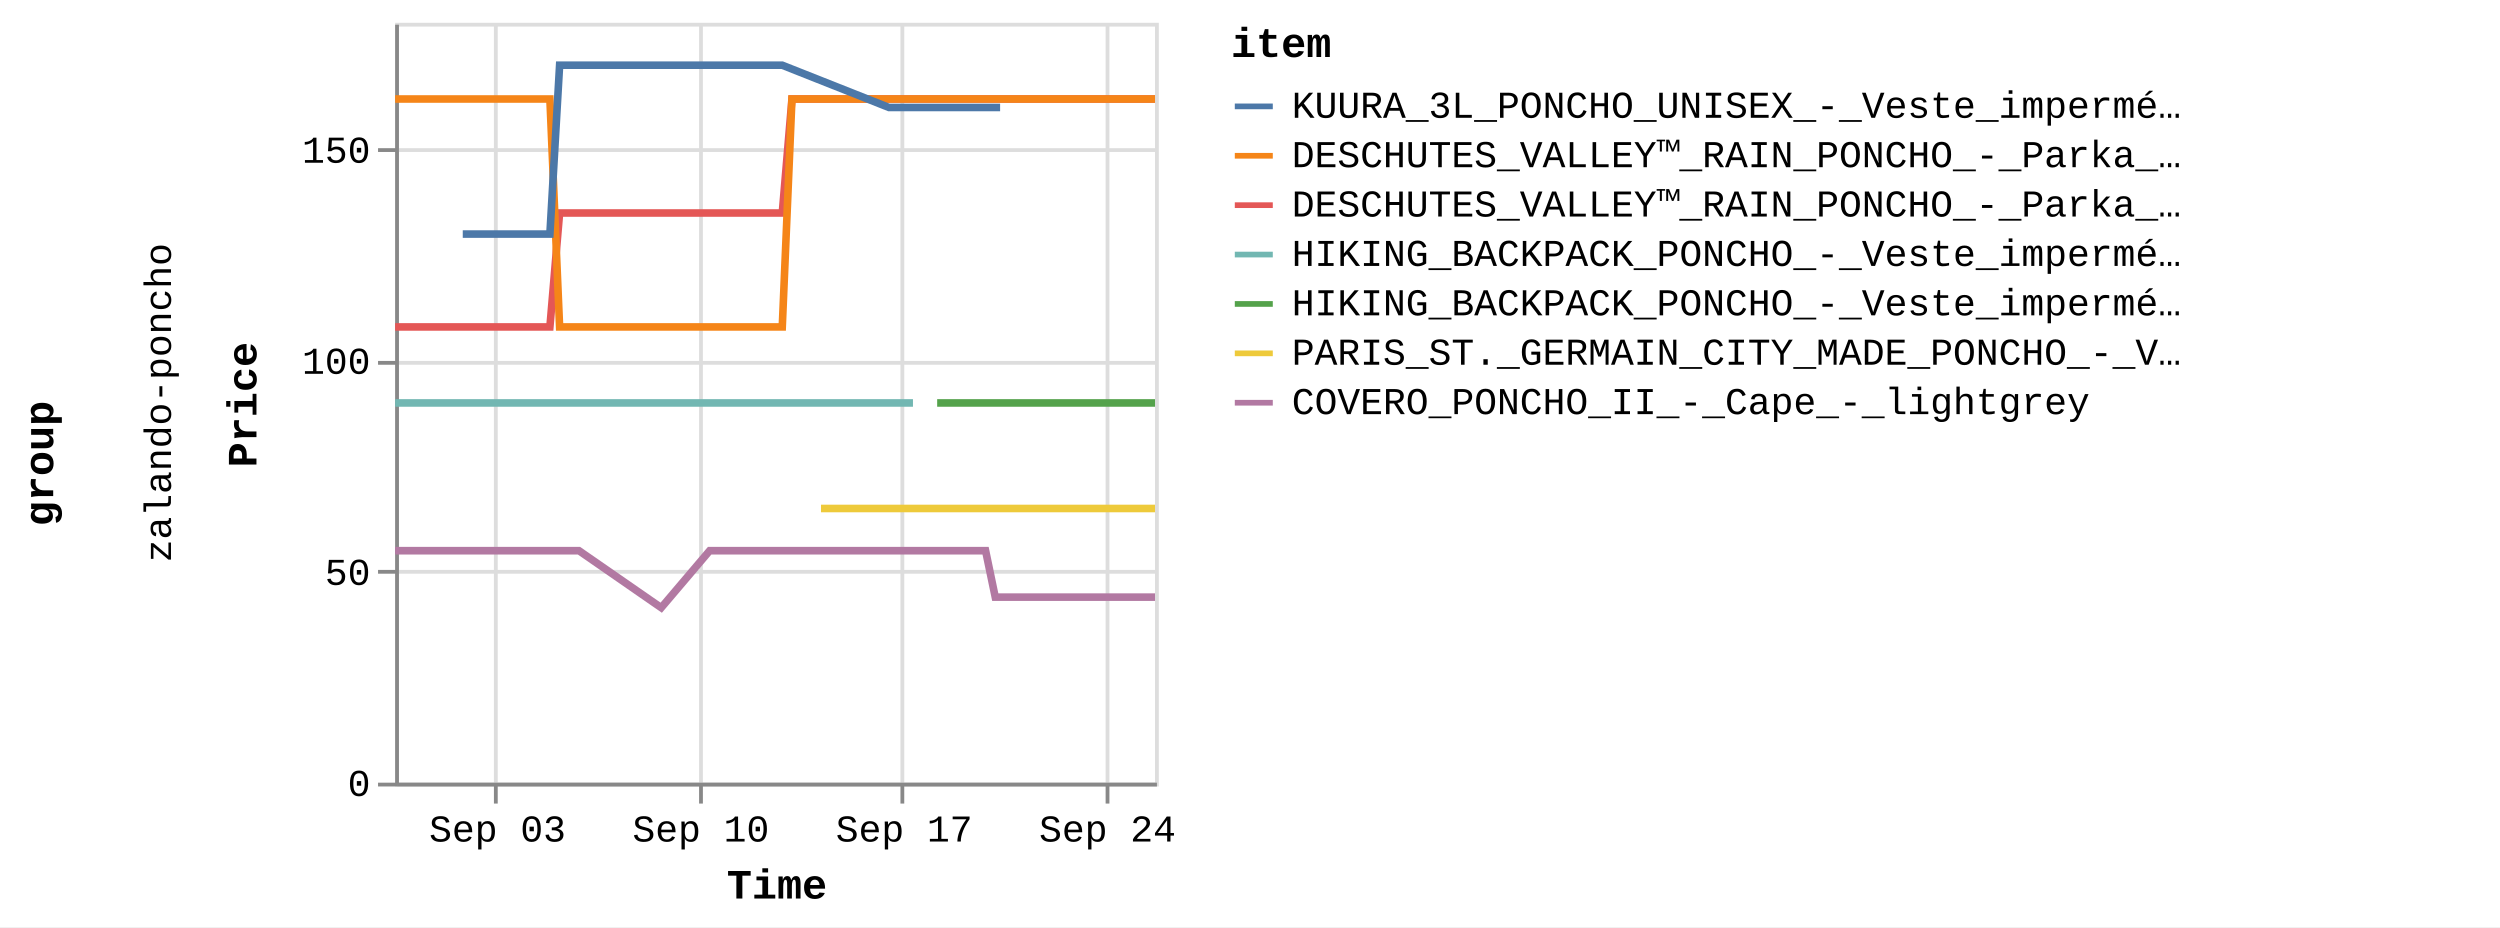
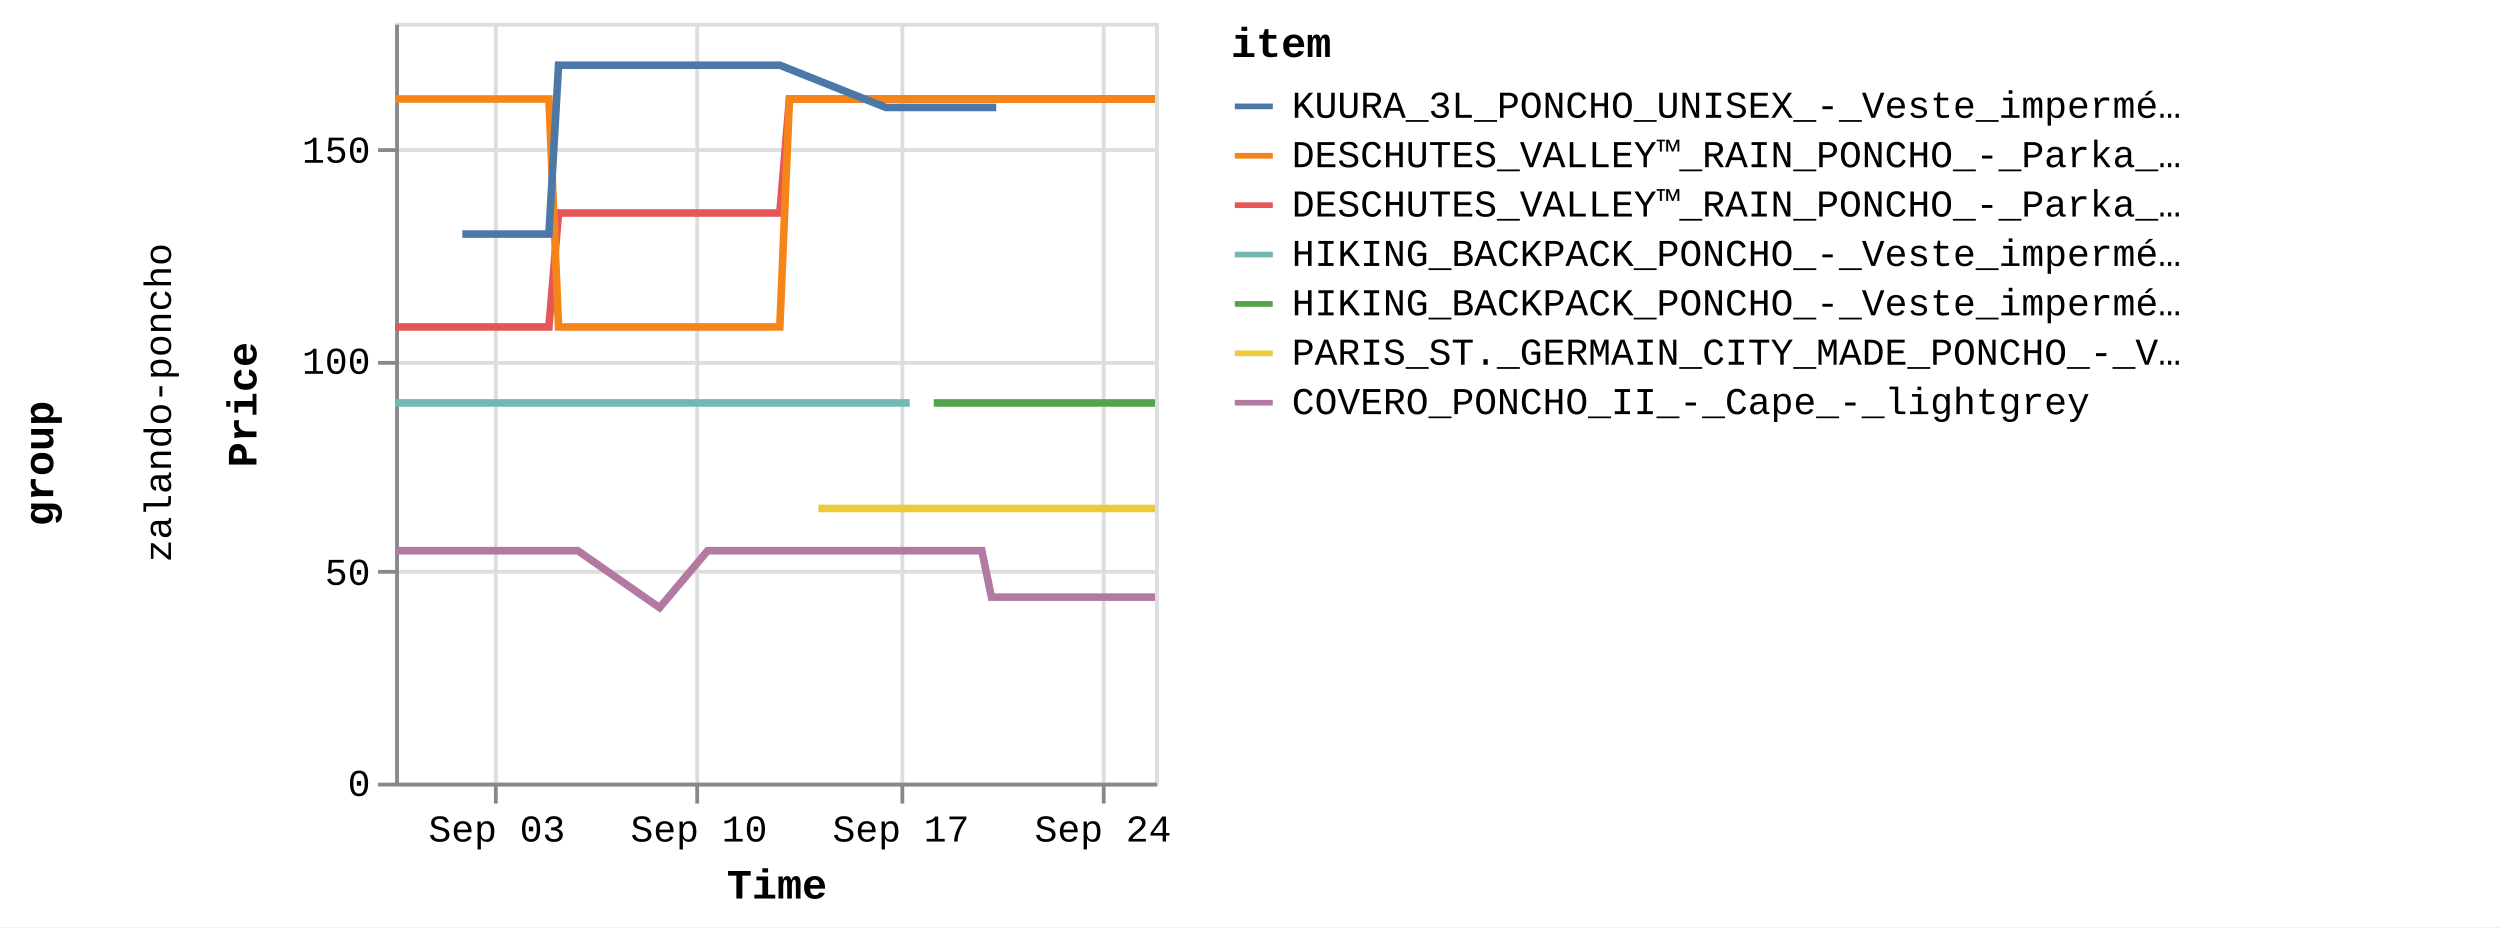
<svg xmlns="http://www.w3.org/2000/svg" version="1.1" class="marks" width="658" height="244" viewBox="0 0 658 244">
  <rect width="658" height="244" fill="white" />
  <g fill="none" stroke-miterlimit="10" transform="translate(104,6)">
    <g class="mark-group role-frame root" role="graphics-object" aria-roledescription="group mark container">
      <g transform="translate(0,0)">
        <path class="background" aria-hidden="true" d="M0,0h0v0h0Z" />
        <g>
          <g class="mark-group role-row-title row-title" role="graphics-object" aria-roledescription="group mark container">
            <g transform="translate(-78,116)">
              <path class="background" aria-hidden="true" d="M0,0h0v0h0Z" />
              <g>
                <g class="mark-group role-title">
                  <g transform="translate(-21,0)">
                    <path class="background" aria-hidden="true" d="M0,0h0v0h0Z" pointer-events="none" />
                    <g>
                      <g class="mark-text role-title-text" role="graphics-symbol" aria-roledescription="title" aria-label="Title text 'group'" pointer-events="none">
                        <text text-anchor="middle" transform="translate(0,0) rotate(-90) translate(0,9)" font-family="Liberation Mono" font-size="11px" font-weight="bold" fill="#000" opacity="1">group</text>
                      </g>
                    </g>
                    <path class="foreground" aria-hidden="true" d="" pointer-events="none" display="none" />
                  </g>
                </g>
              </g>
              <path class="foreground" aria-hidden="true" d="" display="none" />
            </g>
          </g>
          <g class="mark-group role-row-header row_header" role="graphics-object" aria-roledescription="group mark container">
            <g transform="translate(-47,0)">
              <path class="background" aria-hidden="true" d="M0,0h0v200h0Z" />
              <g>
                <g class="mark-group role-title">
                  <g transform="translate(-20,100)">
                    <path class="background" aria-hidden="true" d="M0,0h0v0h0Z" pointer-events="none" />
                    <g>
                      <g class="mark-text role-title-text" role="graphics-symbol" aria-roledescription="title" aria-label="Title text 'zalando-poncho'" pointer-events="none">
                        <text text-anchor="middle" transform="translate(0,0) rotate(-90) translate(0,8)" font-family="Liberation Mono" font-size="10px" fill="#000" opacity="1">zalando-poncho</text>
                      </g>
                    </g>
                    <path class="foreground" aria-hidden="true" d="" pointer-events="none" display="none" />
                  </g>
                </g>
              </g>
              <path class="foreground" aria-hidden="true" d="" display="none" />
            </g>
          </g>
          <g class="mark-group role-scope cell" role="graphics-object" aria-roledescription="group mark container">
            <g transform="translate(0,0)">
              <path class="background" aria-hidden="true" d="M0.5,0.5h200v200h-200Z" stroke="#ddd" />
              <g>
                <g class="mark-group role-axis" aria-hidden="true">
                  <g transform="translate(0.5,200.5)">
                    <path class="background" aria-hidden="true" d="M0,0h0v0h0Z" pointer-events="none" />
                    <g>
                      <g class="mark-rule role-axis-grid" pointer-events="none">
                        <line transform="translate(26,-200)" x2="0" y2="200" stroke="#ddd" stroke-width="1" opacity="1" />
-                         <line transform="translate(80,-200)" x2="0" y2="200" stroke="#ddd" stroke-width="1" opacity="1" />
+                         <line transform="translate(79,-200)" x2="0" y2="200" stroke="#ddd" stroke-width="1" opacity="1" />
                        <line transform="translate(133,-200)" x2="0" y2="200" stroke="#ddd" stroke-width="1" opacity="1" />
-                         <line transform="translate(187,-200)" x2="0" y2="200" stroke="#ddd" stroke-width="1" opacity="1" />
+                         <line transform="translate(186,-200)" x2="0" y2="200" stroke="#ddd" stroke-width="1" opacity="1" />
                      </g>
                    </g>
                    <path class="foreground" aria-hidden="true" d="" pointer-events="none" display="none" />
                  </g>
                </g>
                <g class="mark-group role-axis" aria-hidden="true">
                  <g transform="translate(0.5,0.5)">
                    <path class="background" aria-hidden="true" d="M0,0h0v0h0Z" pointer-events="none" />
                    <g>
                      <g class="mark-rule role-axis-grid" pointer-events="none">
                        <line transform="translate(0,200)" x2="200" y2="0" stroke="#ddd" stroke-width="1" opacity="1" />
                        <line transform="translate(0,144)" x2="200" y2="0" stroke="#ddd" stroke-width="1" opacity="1" />
                        <line transform="translate(0,89)" x2="200" y2="0" stroke="#ddd" stroke-width="1" opacity="1" />
                        <line transform="translate(0,33)" x2="200" y2="0" stroke="#ddd" stroke-width="1" opacity="1" />
                      </g>
                    </g>
                    <path class="foreground" aria-hidden="true" d="" pointer-events="none" display="none" />
                  </g>
                </g>
-                 <g class="mark-group role-axis" role="graphics-symbol" aria-roledescription="axis" aria-label="X-axis titled 'Time' for a time scale with values from Wednesday, 30 August 2023, 12:58:24 PM to Monday, 25 September 2023, 4:50:25 PM">
+                 <g class="mark-group role-axis" role="graphics-symbol" aria-roledescription="axis" aria-label="X-axis titled 'Time' for a time scale with values from Wednesday, 30 August 2023, 12:58:24 PM to Monday, 25 September 2023, 8:50:11 PM">
                  <g transform="translate(0.5,200.5)">
                    <path class="background" aria-hidden="true" d="M0,0h0v0h0Z" pointer-events="none" />
                    <g>
                      <g class="mark-rule role-axis-tick" pointer-events="none">
                        <line transform="translate(26,0)" x2="0" y2="5" stroke="#888" stroke-width="1" opacity="1" />
-                         <line transform="translate(80,0)" x2="0" y2="5" stroke="#888" stroke-width="1" opacity="1" />
+                         <line transform="translate(79,0)" x2="0" y2="5" stroke="#888" stroke-width="1" opacity="1" />
                        <line transform="translate(133,0)" x2="0" y2="5" stroke="#888" stroke-width="1" opacity="1" />
-                         <line transform="translate(187,0)" x2="0" y2="5" stroke="#888" stroke-width="1" opacity="1" />
+                         <line transform="translate(186,0)" x2="0" y2="5" stroke="#888" stroke-width="1" opacity="1" />
                      </g>
                      <g class="mark-text role-axis-label" pointer-events="none">
-                         <text text-anchor="middle" transform="translate(26.4472,15)" font-family="Liberation Mono" font-size="10px" fill="#000" opacity="1">Sep 03</text>
-                         <text text-anchor="middle" transform="translate(79.96171,15)" font-family="Liberation Mono" font-size="10px" fill="#000" opacity="1">Sep 10</text>
-                         <text text-anchor="middle" transform="translate(133.4762,15)" font-family="Liberation Mono" font-size="10px" fill="#000" opacity="1">Sep 17</text>
-                         <text text-anchor="middle" transform="translate(186.9907,15)" font-family="Liberation Mono" font-size="10px" fill="#000" opacity="1">Sep 24</text>
+                         <text text-anchor="middle" transform="translate(26.27995,15)" font-family="Liberation Mono" font-size="10px" fill="#000" opacity="1">Sep 03</text>
+                         <text text-anchor="middle" transform="translate(79.45603,15)" font-family="Liberation Mono" font-size="10px" fill="#000" opacity="1">Sep 10</text>
+                         <text text-anchor="middle" transform="translate(132.6321,15)" font-family="Liberation Mono" font-size="10px" fill="#000" opacity="1">Sep 17</text>
+                         <text text-anchor="middle" transform="translate(185.8082,15)" font-family="Liberation Mono" font-size="10px" fill="#000" opacity="1">Sep 24</text>
                      </g>
                      <g class="mark-rule role-axis-domain" pointer-events="none">
                        <line transform="translate(0,0)" x2="200" y2="0" stroke="#888" stroke-width="1" opacity="1" />
                      </g>
                      <g class="mark-text role-axis-title" pointer-events="none">
                        <text text-anchor="middle" transform="translate(100,30)" font-family="Liberation Mono" font-size="11px" font-weight="bold" fill="#000" opacity="1">Time</text>
                      </g>
                    </g>
                    <path class="foreground" aria-hidden="true" d="" pointer-events="none" display="none" />
                  </g>
                </g>
                <g class="mark-group role-axis" role="graphics-symbol" aria-roledescription="axis" aria-label="Y-axis titled 'Price' for a linear scale with values from 0 to 18,000">
                  <g transform="translate(0.5,0.5)">
                    <path class="background" aria-hidden="true" d="M0,0h0v0h0Z" pointer-events="none" />
                    <g>
                      <g class="mark-rule role-axis-tick" pointer-events="none">
                        <line transform="translate(0,200)" x2="-5" y2="0" stroke="#888" stroke-width="1" opacity="1" />
                        <line transform="translate(0,144)" x2="-5" y2="0" stroke="#888" stroke-width="1" opacity="1" />
                        <line transform="translate(0,89)" x2="-5" y2="0" stroke="#888" stroke-width="1" opacity="1" />
                        <line transform="translate(0,33)" x2="-5" y2="0" stroke="#888" stroke-width="1" opacity="1" />
                      </g>
                      <g class="mark-text role-axis-label" pointer-events="none">
                        <text text-anchor="end" transform="translate(-7,203)" font-family="Liberation Mono" font-size="10px" fill="#000" opacity="1">0</text>
                        <text text-anchor="end" transform="translate(-7,147.4444)" font-family="Liberation Mono" font-size="10px" fill="#000" opacity="1">50</text>
                        <text text-anchor="end" transform="translate(-7,91.88889)" font-family="Liberation Mono" font-size="10px" fill="#000" opacity="1">100</text>
                        <text text-anchor="end" transform="translate(-7,36.33333)" font-family="Liberation Mono" font-size="10px" fill="#000" opacity="1">150</text>
                      </g>
                      <g class="mark-rule role-axis-domain" pointer-events="none">
                        <line transform="translate(0,200)" x2="0" y2="-200" stroke="#888" stroke-width="1" opacity="1" />
                      </g>
                      <g class="mark-text role-axis-title" pointer-events="none">
                        <text text-anchor="middle" transform="translate(-35,100) rotate(-90) translate(0,-2)" font-family="Liberation Mono" font-size="11px" font-weight="bold" fill="#000" opacity="1">Price</text>
                      </g>
                    </g>
                    <path class="foreground" aria-hidden="true" d="" pointer-events="none" display="none" />
                  </g>
                </g>
                <g class="mark-group role-scope child_pathgroup" role="graphics-object" aria-roledescription="group mark container">
                  <g transform="translate(0,0)">
                    <path class="background" aria-hidden="true" d="M0,0h200v200h-200Z" />
                    <g>
                      <g class="mark-line role-mark child_marks" role="graphics-object" aria-roledescription="line mark container">
-                         <path aria-label="Time: Aug 30, 2023; Price: 10795; item: DESCHUTES_VALLEY™_RAIN_PONCHO_-_Parka_-_black" role="graphics-symbol" aria-roledescription="line mark" d="M0,80.056L1.241,80.056L2.509,80.056L5.057,80.056L6.33,80.056L7.648,80.056L8.879,80.056L10.151,80.056L12.704,80.056L13.975,80.056L15.289,80.056L16.523,80.056L17.797,80.056L20.346,80.056L21.62,80.056L22.919,80.056L24.166,80.056L25.442,80.056L27.992,80.056L30.181,80.056L30.567,80.056L31.813,80.056L33.088,80.056L35.636,80.056L36.913,80.056L38.229,80.056L39.457,80.056L40.731,80.056L43.288,50.056L44.563,50.056L45.872,50.056L47.105,50.056L48.376,50.056L50.925,50.056L52.199,50.056L53.521,50.056L54.748,50.056L56.023,50.056L58.574,50.056L59.846,50.056L61.16,50.056L62.394,50.056L63.668,50.056L67.018,50.056L67.489,50.056L68.802,50.056L70.036,50.056L71.312,50.056L73.857,50.056L75.134,50.056L76.433,50.056L77.682,50.056L78.956,50.056L81.505,50.056L82.778,50.056L84.077,50.056L85.326,50.056L86.6,50.056L89.148,50.056L90.423,50.056L91.745,50.056L92.971,50.056L94.245,50.056L96.795,50.056L98.067,50.056L99.385,50.056L100.616,50.056L101.891,50.056L104.44,20.056L105.714,20.056L107.034,20.056L107.707,20.056L108.262,20.056L109.536,20.056L112.084,20.056L113.358,20.056L114.678,20.056L115.908,20.056L117.18,20.056L119.728,20.056L121.003,20.056L122.318,20.056L123.55,20.056L124.825,20.056L127.373,20.056L128.648,20.056L129.944,20.056L131.196,20.056L132.469,20.056L135.017,20.056L136.292,20.056L137.592,20.056L138.84,20.056L140.115,20.056L142.664,20.056L143.937,20.056L145.26,20.056L146.486,20.056L147.761,20.056L150.307,20.056L151.582,20.056L152.903,20.056L154.13,20.056L155.405,20.056L157.952,20.056L159.229,20.056L160.549,20.056L161.776,20.056L163.049,20.056L165.597,20.056L166.872,20.056L168.195,20.056L169.421,20.056L170.696,20.056L173.243,20.056L174.517,20.056L175.834,20.056L177.066,20.056L178.339,20.056L180.887,20.056L182.162,20.056L183.46,20.056L184.711,20.056L185.986,20.056L188.532,20.056L189.807,20.056L191.107,20.056L192.356,20.056L193.628,20.056L196.178,20.056L197.453,20.056L198.776,20.056L200,20.056" stroke="#e45756" stroke-width="2" />
-                       </g>
-                     </g>
-                     <path class="foreground" aria-hidden="true" d="" display="none" />
-                   </g>
-                   <g transform="translate(0,0)">
-                     <path class="background" aria-hidden="true" d="M0,0h200v200h-200Z" />
-                     <g>
-                       <g class="mark-line role-mark child_marks" role="graphics-object" aria-roledescription="line mark container">
-                         <path aria-label="Time: Aug 30, 2023; Price: 8995; item: HIKING_BACKPACK_PONCHO_-_Veste_imperméable_-_blue" role="graphics-symbol" aria-roledescription="line mark" d="M0,100.056L1.241,100.056L2.509,100.056L5.057,100.056L6.33,100.056L7.648,100.056L8.879,100.056L10.151,100.056L12.704,100.056L13.975,100.056L15.289,100.056L16.523,100.056L17.797,100.056L20.346,100.056L21.62,100.056L22.919,100.056L24.166,100.056L25.442,100.056L27.992,100.056L30.181,100.056L30.567,100.056L90.423,100.056L91.745,100.056L92.971,100.056L94.245,100.056L96.795,100.056L98.067,100.056L99.385,100.056L100.616,100.056L101.891,100.056L104.44,100.056L105.714,100.056L107.034,100.056L107.707,100.056L108.262,100.056L109.536,100.056L112.084,100.056L113.358,100.056L114.678,100.056L115.908,100.056L117.18,100.056L119.728,100.056L121.003,100.056L122.318,100.056L123.55,100.056L124.825,100.056L127.373,100.056L128.648,100.056L129.944,100.056L131.196,100.056L132.469,100.056L135.017,100.056L136.292,100.056" stroke="#72b7b2" stroke-width="2" />
-                       </g>
-                     </g>
-                     <path class="foreground" aria-hidden="true" d="" display="none" />
-                   </g>
-                   <g transform="translate(0,0)">
-                     <path class="background" aria-hidden="true" d="M0,0h200v200h-200Z" />
-                     <g>
-                       <g class="mark-line role-mark child_marks" role="graphics-object" aria-roledescription="line mark container">
-                         <path aria-label="Time: Aug 30, 2023; Price: 16195; item: DESCHUTES_VALLEY™_RAIN_PONCHO_-_Parka_-_vista_blue" role="graphics-symbol" aria-roledescription="line mark" d="M0,20.056L1.241,20.056L2.509,20.056L5.057,20.056L6.33,20.056L7.648,20.056L8.879,20.056L10.151,20.056L12.704,20.056L13.975,20.056L15.289,20.056L16.523,20.056L17.797,20.056L20.346,20.056L21.62,20.056L22.919,20.056L24.166,20.056L25.442,20.056L27.992,20.056L30.181,20.056L30.567,20.056L31.813,20.056L33.088,20.056L35.636,20.056L36.913,20.056L38.229,20.056L39.457,20.056L40.731,20.056L43.288,80.056L44.563,80.056L45.872,80.056L47.105,80.056L48.376,80.056L50.926,80.056L52.199,80.056L53.521,80.056L54.748,80.056L56.023,80.056L58.574,80.056L59.846,80.056L61.16,80.056L62.394,80.056L63.668,80.056L67.018,80.056L67.489,80.056L68.802,80.056L70.036,80.056L71.312,80.056L73.857,80.056L75.134,80.056L76.433,80.056L77.682,80.056L78.956,80.056L81.505,80.056L82.778,80.056L84.077,80.056L85.326,80.056L86.6,80.056L89.148,80.056L90.423,80.056L91.745,80.056L92.971,80.056L94.245,80.056L96.795,80.056L98.067,80.056L99.385,80.056L100.616,80.056L101.891,80.056L104.44,20.056L105.714,20.056L107.034,20.056L107.707,20.056L108.262,20.056L109.536,20.056L112.084,20.056L113.358,20.056L114.678,20.056L115.908,20.056L117.18,20.056L119.728,20.056L121.003,20.056L122.318,20.056L123.55,20.056L124.825,20.056L127.373,20.056L128.648,20.056L129.944,20.056L131.196,20.056L132.469,20.056L135.017,20.056L136.292,20.056L137.592,20.056L138.84,20.056L140.115,20.056L142.664,20.056L143.937,20.056L145.26,20.056L146.486,20.056L147.761,20.056L150.307,20.056L151.582,20.056L152.903,20.056L154.13,20.056L155.405,20.056L157.952,20.056L159.229,20.056L160.549,20.056L161.776,20.056L163.049,20.056L165.597,20.056L166.872,20.056L168.195,20.056L169.421,20.056L170.695,20.056L173.243,20.056L174.517,20.056L175.834,20.056L177.066,20.056L178.339,20.056L180.887,20.056L182.162,20.056L183.46,20.056L184.711,20.056L185.985,20.056L188.532,20.056L189.807,20.056L191.107,20.056L192.356,20.056L193.628,20.056L196.178,20.056L197.453,20.056L198.776,20.056L200,20.056" stroke="#f58518" stroke-width="2" />
-                       </g>
-                     </g>
-                     <path class="foreground" aria-hidden="true" d="" display="none" />
-                   </g>
-                   <g transform="translate(0,0)">
-                     <path class="background" aria-hidden="true" d="M0,0h200v200h-200Z" />
-                     <g>
-                       <g class="mark-line role-mark child_marks" role="graphics-object" aria-roledescription="line mark container">
-                         <path aria-label="Time: Aug 30, 2023; Price: 5495; item: COVERO_PONCHO_II_-_Cape_-_lightgrey" role="graphics-symbol" aria-roledescription="line mark" d="M0,138.944L1.241,138.944L2.509,138.944L5.057,138.944L6.33,138.944L7.648,138.944L8.879,138.944L10.151,138.944L12.705,138.944L13.975,138.944L21.62,138.944L22.919,138.944L24.166,138.944L25.442,138.944L27.992,138.944L30.181,138.944L30.567,138.944L31.813,138.944L33.088,138.944L35.636,138.944L36.913,138.944L38.229,138.944L39.457,138.944L40.731,138.944L43.288,138.944L44.563,138.944L45.872,138.944L47.105,138.944L48.376,138.944L70.036,153.944L82.778,138.944L84.077,138.944L85.326,138.944L86.6,138.944L89.148,138.944L90.423,138.944L91.745,138.944L92.971,138.944L94.245,138.944L96.795,138.944L98.067,138.944L99.385,138.944L100.616,138.944L101.892,138.944L104.44,138.944L105.714,138.944L107.034,138.944L107.707,138.944L108.262,138.944L109.536,138.944L112.084,138.944L113.358,138.944L114.678,138.944L115.908,138.944L117.18,138.944L119.728,138.944L121.003,138.944L122.318,138.944L123.55,138.944L124.825,138.944L127.373,138.944L128.648,138.944L129.944,138.944L131.196,138.944L132.469,138.944L135.017,138.944L136.292,138.944L137.592,138.944L138.84,138.944L140.115,138.944L142.664,138.944L143.937,138.944L145.26,138.944L146.486,138.944L147.761,138.944L150.307,138.944L151.582,138.944L152.903,138.944L154.13,138.944L155.405,138.944L157.952,151.167L159.229,151.167L160.549,151.167L161.776,151.167L163.049,151.167L165.597,151.167L166.872,151.167L168.195,151.167L169.421,151.167L170.696,151.167L173.243,151.167L174.517,151.167L175.834,151.167L182.162,151.167L183.46,151.167L184.711,151.167L185.986,151.167L188.532,151.167L189.807,151.167L191.108,151.167L192.356,151.167L193.628,151.167L196.178,151.167L197.454,151.167L198.776,151.167L200,151.167" stroke="#b279a2" stroke-width="2" />
-                       </g>
-                     </g>
-                     <path class="foreground" aria-hidden="true" d="" display="none" />
-                   </g>
-                   <g transform="translate(0,0)">
-                     <path class="background" aria-hidden="true" d="M0,0h200v200h-200Z" />
-                     <g>
-                       <g class="mark-line role-mark child_marks" role="graphics-object" aria-roledescription="line mark container">
-                         <path aria-label="Time: Sep 01, 2023; Price: 12995; item: KUURA_3L_PONCHO_UNISEX_-_Veste_imperméable_-_green" role="graphics-symbol" aria-roledescription="line mark" d="M17.797,55.611L20.346,55.611L21.62,55.611L22.919,55.611L36.913,55.611L38.229,55.611L39.457,55.611L40.731,55.611L43.288,11.167L44.563,11.167L45.872,11.167L47.105,11.167L48.376,11.167L50.926,11.167L52.199,11.167L53.521,11.167L54.748,11.167L56.023,11.167L58.574,11.167L59.846,11.167L61.16,11.167L62.394,11.167L63.668,11.167L67.018,11.167L67.489,11.167L68.802,11.167L70.036,11.167L71.312,11.167L73.857,11.167L75.134,11.167L76.433,11.167L77.682,11.167L78.956,11.167L81.505,11.167L82.778,11.167L84.077,11.167L85.326,11.167L86.6,11.167L89.148,11.167L90.423,11.167L91.745,11.167L92.971,11.167L96.795,11.167L98.067,11.167L99.385,11.167L100.616,11.167L101.891,11.167L129.944,22.278L131.196,22.278L132.469,22.278L135.017,22.278L136.292,22.278L137.592,22.278L138.84,22.278L140.115,22.278L142.664,22.278L143.937,22.278L145.26,22.278L151.582,22.278L152.903,22.278L154.13,22.278L155.405,22.278L157.952,22.278L159.229,22.278" stroke="#4c78a8" stroke-width="2" />
-                       </g>
-                     </g>
-                     <path class="foreground" aria-hidden="true" d="" display="none" />
-                   </g>
-                   <g transform="translate(0,0)">
-                     <path class="background" aria-hidden="true" d="M0,0h200v200h-200Z" />
-                     <g>
-                       <g class="mark-line role-mark child_marks" role="graphics-object" aria-roledescription="line mark container">
-                         <path aria-label="Time: Sep 14, 2023; Price: 6495; item: PARIS_ST._GERMAIN_CITY_MADE_PONCHO_-_Veste_de_survêtement_-_aura_white" role="graphics-symbol" aria-roledescription="line mark" d="M112.084,127.833L113.358,127.833L114.679,127.833L115.908,127.833L117.18,127.833L119.728,127.833L121.003,127.833L127.373,127.833L136.293,127.833L137.592,127.833L138.84,127.833L140.115,127.833L142.664,127.833L143.937,127.833L145.26,127.833L146.486,127.833L147.761,127.833L150.307,127.833L151.582,127.833L152.903,127.833L154.13,127.833L155.405,127.833L157.952,127.833L159.229,127.833L160.549,127.833L161.776,127.833L163.049,127.833L165.597,127.833L166.872,127.833L168.195,127.833L169.421,127.833L170.696,127.833L173.243,127.833L174.517,127.833L175.834,127.833L177.066,127.833L178.339,127.833L180.887,127.833L182.162,127.833L183.46,127.833L184.711,127.833L185.986,127.833L188.532,127.833L189.807,127.833L191.107,127.833L192.356,127.833L193.628,127.833L196.178,127.833L197.454,127.833L198.776,127.833L200,127.833" stroke="#eeca3b" stroke-width="2" />
-                       </g>
-                     </g>
-                     <path class="foreground" aria-hidden="true" d="" display="none" />
-                   </g>
-                   <g transform="translate(0,0)">
-                     <path class="background" aria-hidden="true" d="M0,0h200v200h-200Z" />
-                     <g>
-                       <g class="mark-line role-mark child_marks" role="graphics-object" aria-roledescription="line mark container">
-                         <path aria-label="Time: Sep 18, 2023; Price: 8995; item: HIKING_BACKPACK_PONCHO_-_Veste_imperméable_-_indian_red" role="graphics-symbol" aria-roledescription="line mark" d="M142.664,100.056L143.937,100.056L145.26,100.056L146.486,100.056L147.761,100.056L150.307,100.056L151.582,100.056L200,100.056" stroke="#54a24b" stroke-width="2" />
+                         <path aria-label="Time: Aug 30, 2023; Price: 10795; item: DESCHUTES_VALLEY™_RAIN_PONCHO_-_Parka_-_black" role="graphics-symbol" aria-roledescription="line mark" d="M0,80.056L1.233,80.056L2.493,80.056L5.025,80.056L6.29,80.056L7.599,80.056L8.823,80.056L10.087,80.056L12.624,80.056L13.887,80.056L15.193,80.056L16.418,80.056L17.685,80.056L20.218,80.056L21.483,80.056L22.774,80.056L24.014,80.056L25.281,80.056L27.815,80.056L29.99,80.056L30.374,80.056L31.612,80.056L32.879,80.056L35.411,80.056L36.68,80.056L37.987,80.056L39.208,80.056L40.473,80.056L43.014,50.056L44.281,50.056L45.582,50.056L46.807,50.056L48.07,50.056L50.603,50.056L51.869,50.056L53.182,50.056L54.401,50.056L55.668,50.056L58.203,50.056L59.468,50.056L60.773,50.056L61.999,50.056L63.265,50.056L66.594,50.056L67.062,50.056L68.367,50.056L69.593,50.056L70.861,50.056L73.39,50.056L74.659,50.056L75.949,50.056L77.191,50.056L78.457,50.056L80.99,50.056L82.254,50.056L83.546,50.056L84.786,50.056L86.052,50.056L88.584,50.056L89.851,50.056L91.165,50.056L92.383,50.056L93.649,50.056L96.182,50.056L97.447,50.056L98.757,50.056L99.98,50.056L101.247,50.056L103.779,20.056L105.045,20.056L106.357,20.056L107.025,20.056L107.577,20.056L108.844,20.056L111.375,20.056L112.641,20.056L113.953,20.056L115.175,20.056L116.439,20.056L118.97,20.056L120.237,20.056L121.545,20.056L122.769,20.056L124.035,20.056L126.567,20.056L127.835,20.056L129.122,20.056L130.367,20.056L131.631,20.056L134.163,20.056L135.431,20.056L136.722,20.056L137.962,20.056L139.229,20.056L141.762,20.056L143.027,20.056L144.341,20.056L145.56,20.056L146.827,20.056L149.356,20.056L150.623,20.056L151.936,20.056L153.155,20.056L154.422,20.056L156.953,20.056L158.222,20.056L159.534,20.056L160.753,20.056L162.018,20.056L164.55,20.056L165.816,20.056L167.131,20.056L168.35,20.056L169.616,20.056L172.148,20.056L173.414,20.056L174.722,20.056L175.946,20.056L177.211,20.056L179.743,20.056L181.01,20.056L182.3,20.056L183.542,20.056L184.809,20.056L187.34,20.056L188.607,20.056L189.899,20.056L191.139,20.056L192.403,20.056L194.938,20.056L196.205,20.056L197.519,20.056L198.735,20.056L200,20.056" stroke="#e45756" stroke-width="2" />
+                       </g>
+                     </g>
+                     <path class="foreground" aria-hidden="true" d="" display="none" />
+                   </g>
+                   <g transform="translate(0,0)">
+                     <path class="background" aria-hidden="true" d="M0,0h200v200h-200Z" />
+                     <g>
+                       <g class="mark-line role-mark child_marks" role="graphics-object" aria-roledescription="line mark container">
+                         <path aria-label="Time: Aug 30, 2023; Price: 8995; item: HIKING_BACKPACK_PONCHO_-_Veste_imperméable_-_blue" role="graphics-symbol" aria-roledescription="line mark" d="M0,100.056L1.233,100.056L2.493,100.056L5.025,100.056L6.29,100.056L7.599,100.056L8.823,100.056L10.087,100.056L12.624,100.056L13.887,100.056L15.193,100.056L16.418,100.056L17.685,100.056L20.218,100.056L21.483,100.056L22.774,100.056L24.014,100.056L25.281,100.056L27.815,100.056L29.99,100.056L30.374,100.056L89.851,100.056L91.165,100.056L92.383,100.056L93.649,100.056L96.182,100.056L97.447,100.056L98.757,100.056L99.98,100.056L101.247,100.056L103.779,100.056L105.045,100.056L106.357,100.056L107.025,100.056L107.577,100.056L108.844,100.056L111.375,100.056L112.641,100.056L113.953,100.056L115.175,100.056L116.439,100.056L118.97,100.056L120.237,100.056L121.545,100.056L122.769,100.056L124.035,100.056L126.567,100.056L127.835,100.056L129.122,100.056L130.367,100.056L131.631,100.056L134.163,100.056L135.431,100.056" stroke="#72b7b2" stroke-width="2" />
+                       </g>
+                     </g>
+                     <path class="foreground" aria-hidden="true" d="" display="none" />
+                   </g>
+                   <g transform="translate(0,0)">
+                     <path class="background" aria-hidden="true" d="M0,0h200v200h-200Z" />
+                     <g>
+                       <g class="mark-line role-mark child_marks" role="graphics-object" aria-roledescription="line mark container">
+                         <path aria-label="Time: Aug 30, 2023; Price: 16195; item: DESCHUTES_VALLEY™_RAIN_PONCHO_-_Parka_-_vista_blue" role="graphics-symbol" aria-roledescription="line mark" d="M0,20.056L1.233,20.056L2.493,20.056L5.025,20.056L6.29,20.056L7.599,20.056L8.823,20.056L10.087,20.056L12.624,20.056L13.887,20.056L15.193,20.056L16.418,20.056L17.685,20.056L20.218,20.056L21.483,20.056L22.774,20.056L24.014,20.056L25.281,20.056L27.815,20.056L29.99,20.056L30.374,20.056L31.612,20.056L32.879,20.056L35.411,20.056L36.68,20.056L37.987,20.056L39.208,20.056L40.473,20.056L43.014,80.056L44.281,80.056L45.582,80.056L46.807,80.056L48.07,80.056L50.603,80.056L51.869,80.056L53.182,80.056L54.401,80.056L55.668,80.056L58.203,80.056L59.468,80.056L60.773,80.056L61.999,80.056L63.265,80.056L66.594,80.056L67.062,80.056L68.367,80.056L69.593,80.056L70.861,80.056L73.39,80.056L74.659,80.056L75.949,80.056L77.191,80.056L78.457,80.056L80.99,80.056L82.254,80.056L83.546,80.056L84.786,80.056L86.052,80.056L88.584,80.056L89.851,80.056L91.165,80.056L92.383,80.056L93.649,80.056L96.182,80.056L97.447,80.056L98.757,80.056L99.98,80.056L101.247,80.056L103.779,20.056L105.045,20.056L106.357,20.056L107.025,20.056L107.577,20.056L108.844,20.056L111.375,20.056L112.641,20.056L113.953,20.056L115.175,20.056L116.439,20.056L118.97,20.056L120.237,20.056L121.545,20.056L122.769,20.056L124.035,20.056L126.567,20.056L127.834,20.056L129.122,20.056L130.367,20.056L131.631,20.056L134.163,20.056L135.431,20.056L136.722,20.056L137.962,20.056L139.229,20.056L141.762,20.056L143.027,20.056L144.341,20.056L145.56,20.056L146.827,20.056L149.356,20.056L150.623,20.056L151.936,20.056L153.155,20.056L154.422,20.056L156.953,20.056L158.222,20.056L159.534,20.056L160.753,20.056L162.018,20.056L164.55,20.056L165.816,20.056L167.131,20.056L168.35,20.056L169.616,20.056L172.148,20.056L173.414,20.056L174.722,20.056L175.946,20.056L177.211,20.056L179.743,20.056L181.01,20.056L182.3,20.056L183.542,20.056L184.809,20.056L187.34,20.056L188.607,20.056L189.899,20.056L191.139,20.056L192.403,20.056L194.938,20.056L196.205,20.056L197.519,20.056L198.735,20.056L200,20.056" stroke="#f58518" stroke-width="2" />
+                       </g>
+                     </g>
+                     <path class="foreground" aria-hidden="true" d="" display="none" />
+                   </g>
+                   <g transform="translate(0,0)">
+                     <path class="background" aria-hidden="true" d="M0,0h200v200h-200Z" />
+                     <g>
+                       <g class="mark-line role-mark child_marks" role="graphics-object" aria-roledescription="line mark container">
+                         <path aria-label="Time: Aug 30, 2023; Price: 5495; item: COVERO_PONCHO_II_-_Cape_-_lightgrey" role="graphics-symbol" aria-roledescription="line mark" d="M0,138.944L1.233,138.944L2.493,138.944L5.025,138.944L6.29,138.944L7.599,138.944L8.823,138.944L10.087,138.944L12.624,138.944L13.887,138.944L21.483,138.944L22.774,138.944L24.014,138.944L25.282,138.944L27.815,138.944L29.99,138.944L30.374,138.944L31.612,138.944L32.879,138.944L35.411,138.944L36.68,138.944L37.987,138.944L39.208,138.944L40.473,138.944L43.014,138.944L44.281,138.944L45.582,138.944L46.807,138.944L48.071,138.944L69.593,153.944L82.255,138.944L83.546,138.944L84.786,138.944L86.052,138.944L88.584,138.944L89.851,138.944L91.165,138.944L92.383,138.944L93.649,138.944L96.182,138.944L97.447,138.944L98.757,138.944L99.98,138.944L101.247,138.944L103.779,138.944L105.045,138.944L106.357,138.944L107.025,138.944L107.577,138.944L108.844,138.944L111.375,138.944L112.641,138.944L113.953,138.944L115.175,138.944L116.439,138.944L118.97,138.944L120.237,138.944L121.545,138.944L122.769,138.944L124.035,138.944L126.567,138.944L127.835,138.944L129.122,138.944L130.367,138.944L131.631,138.944L134.163,138.944L135.431,138.944L136.722,138.944L137.962,138.944L139.229,138.944L141.762,138.944L143.027,138.944L144.341,138.944L145.56,138.944L146.827,138.944L149.356,138.944L150.623,138.944L151.936,138.944L153.155,138.944L154.422,138.944L156.953,151.167L158.222,151.167L159.534,151.167L160.753,151.167L162.018,151.167L164.55,151.167L165.816,151.167L167.131,151.167L168.35,151.167L169.616,151.167L172.148,151.167L173.414,151.167L174.722,151.167L181.01,151.167L182.3,151.167L183.542,151.167L184.809,151.167L187.34,151.167L188.607,151.167L189.899,151.167L191.139,151.167L192.403,151.167L194.938,151.167L196.205,151.167L197.519,151.167L198.735,151.167L200,151.167" stroke="#b279a2" stroke-width="2" />
+                       </g>
+                     </g>
+                     <path class="foreground" aria-hidden="true" d="" display="none" />
+                   </g>
+                   <g transform="translate(0,0)">
+                     <path class="background" aria-hidden="true" d="M0,0h200v200h-200Z" />
+                     <g>
+                       <g class="mark-line role-mark child_marks" role="graphics-object" aria-roledescription="line mark container">
+                         <path aria-label="Time: Sep 01, 2023; Price: 12995; item: KUURA_3L_PONCHO_UNISEX_-_Veste_imperméable_-_green" role="graphics-symbol" aria-roledescription="line mark" d="M17.685,55.611L20.218,55.611L21.483,55.611L22.774,55.611L36.68,55.611L37.987,55.611L39.208,55.611L40.473,55.611L43.014,11.167L44.281,11.167L45.582,11.167L46.807,11.167L48.071,11.167L50.603,11.167L51.869,11.167L53.182,11.167L54.401,11.167L55.668,11.167L58.203,11.167L59.468,11.167L60.773,11.167L61.999,11.167L63.265,11.167L66.594,11.167L67.062,11.167L68.367,11.167L69.593,11.167L70.861,11.167L73.39,11.167L74.659,11.167L75.949,11.167L77.191,11.167L78.457,11.167L80.99,11.167L82.254,11.167L83.546,11.167L84.786,11.167L86.052,11.167L88.584,11.167L89.851,11.167L91.165,11.167L92.383,11.167L96.182,11.167L97.447,11.167L98.757,11.167L99.98,11.167L101.247,11.167L129.122,22.278L130.367,22.278L131.631,22.278L134.163,22.278L135.431,22.278L136.722,22.278L137.962,22.278L139.229,22.278L141.762,22.278L143.027,22.278L144.341,22.278L150.623,22.278L151.936,22.278L153.155,22.278L154.422,22.278L156.953,22.278L158.222,22.278" stroke="#4c78a8" stroke-width="2" />
+                       </g>
+                     </g>
+                     <path class="foreground" aria-hidden="true" d="" display="none" />
+                   </g>
+                   <g transform="translate(0,0)">
+                     <path class="background" aria-hidden="true" d="M0,0h200v200h-200Z" />
+                     <g>
+                       <g class="mark-line role-mark child_marks" role="graphics-object" aria-roledescription="line mark container">
+                         <path aria-label="Time: Sep 14, 2023; Price: 6495; item: PARIS_ST._GERMAIN_CITY_MADE_PONCHO_-_Veste_de_survêtement_-_aura_white" role="graphics-symbol" aria-roledescription="line mark" d="M111.375,127.833L112.641,127.833L113.953,127.833L115.175,127.833L116.439,127.833L118.97,127.833L120.237,127.833L126.567,127.833L135.431,127.833L136.722,127.833L137.962,127.833L139.229,127.833L141.762,127.833L143.027,127.833L144.341,127.833L145.56,127.833L146.827,127.833L149.356,127.833L150.623,127.833L151.936,127.833L153.155,127.833L154.422,127.833L156.953,127.833L158.222,127.833L159.534,127.833L160.753,127.833L162.018,127.833L164.55,127.833L165.816,127.833L167.131,127.833L168.35,127.833L169.616,127.833L172.148,127.833L173.414,127.833L174.722,127.833L175.946,127.833L177.211,127.833L179.743,127.833L181.01,127.833L182.3,127.833L183.542,127.833L184.809,127.833L187.34,127.833L188.607,127.833L189.899,127.833L191.139,127.833L192.403,127.833L194.938,127.833L196.205,127.833L197.519,127.833L198.735,127.833L200,127.833" stroke="#eeca3b" stroke-width="2" />
+                       </g>
+                     </g>
+                     <path class="foreground" aria-hidden="true" d="" display="none" />
+                   </g>
+                   <g transform="translate(0,0)">
+                     <path class="background" aria-hidden="true" d="M0,0h200v200h-200Z" />
+                     <g>
+                       <g class="mark-line role-mark child_marks" role="graphics-object" aria-roledescription="line mark container">
+                         <path aria-label="Time: Sep 18, 2023; Price: 8995; item: HIKING_BACKPACK_PONCHO_-_Veste_imperméable_-_indian_red" role="graphics-symbol" aria-roledescription="line mark" d="M141.762,100.056L143.027,100.056L144.341,100.056L145.56,100.056L146.827,100.056L149.356,100.056L150.623,100.056L198.735,100.056L200,100.056" stroke="#54a24b" stroke-width="2" />
                      </g>
                    </g>
                    <path class="foreground" aria-hidden="true" d="" display="none" />
                  </g>
                </g>
                <g class="mark-group role-legend" role="graphics-symbol" aria-roledescription="legend" aria-label="Symbol legend titled 'item' for stroke color with 7 values: KUURA_3L_PONCHO_UNISEX_-_Veste_imperméable_-_green, DESCHUTES_VALLEY™_RAIN_PONCHO_-_Parka_-_vista_blue, DESCHUTES_VALLEY™_RAIN_PONCHO_-_Parka_-_black, HIKING_BACKPACK_PONCHO_-_Veste_imperméable_-_blue, HIKING_BACKPACK_PONCHO_-_Veste_imperméable_-_indian_red, PARIS_ST._GERMAIN_CITY_MADE_PONCHO_-_Veste_de_survêtement_-_aura_white, COVERO_PONCHO_II_-_Cape_-_lightgrey">
                  <g transform="translate(220,0)">
                    <path class="background" aria-hidden="true" d="M0,0h328v105h-328Z" pointer-events="none" />
                    <g>
                      <g class="mark-group role-legend-entry">
                        <g transform="translate(0,16)">
                          <path class="background" aria-hidden="true" d="M0,0h0v0h0Z" pointer-events="none" />
                          <g>
                            <g class="mark-group role-scope" role="graphics-object" aria-roledescription="group mark container">
                              <g transform="translate(0,0)">
                                <path class="background" aria-hidden="true" d="M0,0h328v11h-328Z" pointer-events="none" opacity="1" />
                                <g>
                                  <g class="mark-symbol role-legend-symbol" pointer-events="none">
                                    <path transform="translate(6,6)" d="M-5,0L5,0" stroke="#4c78a8" stroke-width="1.5" opacity="1" />
                                  </g>
                                  <g class="mark-text role-legend-label" pointer-events="none">
                                    <text text-anchor="start" transform="translate(16,9)" font-family="Liberation Mono" font-size="10px" fill="#000" opacity="1">KUURA_3L_PONCHO_UNISEX_-_Veste_impermé…</text>
                                  </g>
                                </g>
                                <path class="foreground" aria-hidden="true" d="" pointer-events="none" display="none" />
                              </g>
                              <g transform="translate(0,13)">
                                <path class="background" aria-hidden="true" d="M0,0h328v11h-328Z" pointer-events="none" opacity="1" />
                                <g>
                                  <g class="mark-symbol role-legend-symbol" pointer-events="none">
                                    <path transform="translate(6,6)" d="M-5,0L5,0" stroke="#f58518" stroke-width="1.5" opacity="1" />
                                  </g>
                                  <g class="mark-text role-legend-label" pointer-events="none">
                                    <text text-anchor="start" transform="translate(16,9)" font-family="Liberation Mono" font-size="10px" fill="#000" opacity="1">DESCHUTES_VALLEY™_RAIN_PONCHO_-_Parka_…</text>
                                  </g>
                                </g>
                                <path class="foreground" aria-hidden="true" d="" pointer-events="none" display="none" />
                              </g>
                              <g transform="translate(0,26)">
                                <path class="background" aria-hidden="true" d="M0,0h328v11h-328Z" pointer-events="none" opacity="1" />
                                <g>
                                  <g class="mark-symbol role-legend-symbol" pointer-events="none">
                                    <path transform="translate(6,6)" d="M-5,0L5,0" stroke="#e45756" stroke-width="1.5" opacity="1" />
                                  </g>
                                  <g class="mark-text role-legend-label" pointer-events="none">
                                    <text text-anchor="start" transform="translate(16,9)" font-family="Liberation Mono" font-size="10px" fill="#000" opacity="1">DESCHUTES_VALLEY™_RAIN_PONCHO_-_Parka_…</text>
                                  </g>
                                </g>
                                <path class="foreground" aria-hidden="true" d="" pointer-events="none" display="none" />
                              </g>
                              <g transform="translate(0,39)">
                                <path class="background" aria-hidden="true" d="M0,0h328v11h-328Z" pointer-events="none" opacity="1" />
                                <g>
                                  <g class="mark-symbol role-legend-symbol" pointer-events="none">
                                    <path transform="translate(6,6)" d="M-5,0L5,0" stroke="#72b7b2" stroke-width="1.5" opacity="1" />
                                  </g>
                                  <g class="mark-text role-legend-label" pointer-events="none">
                                    <text text-anchor="start" transform="translate(16,9)" font-family="Liberation Mono" font-size="10px" fill="#000" opacity="1">HIKING_BACKPACK_PONCHO_-_Veste_impermé…</text>
                                  </g>
                                </g>
                                <path class="foreground" aria-hidden="true" d="" pointer-events="none" display="none" />
                              </g>
                              <g transform="translate(0,52)">
                                <path class="background" aria-hidden="true" d="M0,0h328v11h-328Z" pointer-events="none" opacity="1" />
                                <g>
                                  <g class="mark-symbol role-legend-symbol" pointer-events="none">
                                    <path transform="translate(6,6)" d="M-5,0L5,0" stroke="#54a24b" stroke-width="1.5" opacity="1" />
                                  </g>
                                  <g class="mark-text role-legend-label" pointer-events="none">
                                    <text text-anchor="start" transform="translate(16,9)" font-family="Liberation Mono" font-size="10px" fill="#000" opacity="1">HIKING_BACKPACK_PONCHO_-_Veste_impermé…</text>
                                  </g>
                                </g>
                                <path class="foreground" aria-hidden="true" d="" pointer-events="none" display="none" />
                              </g>
                              <g transform="translate(0,65)">
                                <path class="background" aria-hidden="true" d="M0,0h328v11h-328Z" pointer-events="none" opacity="1" />
                                <g>
                                  <g class="mark-symbol role-legend-symbol" pointer-events="none">
                                    <path transform="translate(6,6)" d="M-5,0L5,0" stroke="#eeca3b" stroke-width="1.5" opacity="1" />
                                  </g>
                                  <g class="mark-text role-legend-label" pointer-events="none">
                                    <text text-anchor="start" transform="translate(16,9)" font-family="Liberation Mono" font-size="10px" fill="#000" opacity="1">PARIS_ST._GERMAIN_CITY_MADE_PONCHO_-_V…</text>
                                  </g>
                                </g>
                                <path class="foreground" aria-hidden="true" d="" pointer-events="none" display="none" />
                              </g>
                              <g transform="translate(0,78)">
                                <path class="background" aria-hidden="true" d="M0,0h328v11h-328Z" pointer-events="none" opacity="1" />
                                <g>
                                  <g class="mark-symbol role-legend-symbol" pointer-events="none">
                                    <path transform="translate(6,6)" d="M-5,0L5,0" stroke="#b279a2" stroke-width="1.5" opacity="1" />
                                  </g>
                                  <g class="mark-text role-legend-label" pointer-events="none">
                                    <text text-anchor="start" transform="translate(16,9)" font-family="Liberation Mono" font-size="10px" fill="#000" opacity="1">COVERO_PONCHO_II_-_Cape_-_lightgrey</text>
                                  </g>
                                </g>
                                <path class="foreground" aria-hidden="true" d="" pointer-events="none" display="none" />
                              </g>
                            </g>
                          </g>
                          <path class="foreground" aria-hidden="true" d="" pointer-events="none" display="none" />
                        </g>
                      </g>
                      <g class="mark-text role-legend-title" pointer-events="none">
                        <text text-anchor="start" transform="translate(0,9)" font-family="Liberation Mono" font-size="11px" font-weight="bold" fill="#000" opacity="1">item</text>
                      </g>
                    </g>
                    <path class="foreground" aria-hidden="true" d="" pointer-events="none" display="none" />
                  </g>
                </g>
              </g>
              <path class="foreground" aria-hidden="true" d="" display="none" />
            </g>
          </g>
        </g>
        <path class="foreground" aria-hidden="true" d="" display="none" />
      </g>
    </g>
  </g>
</svg>
